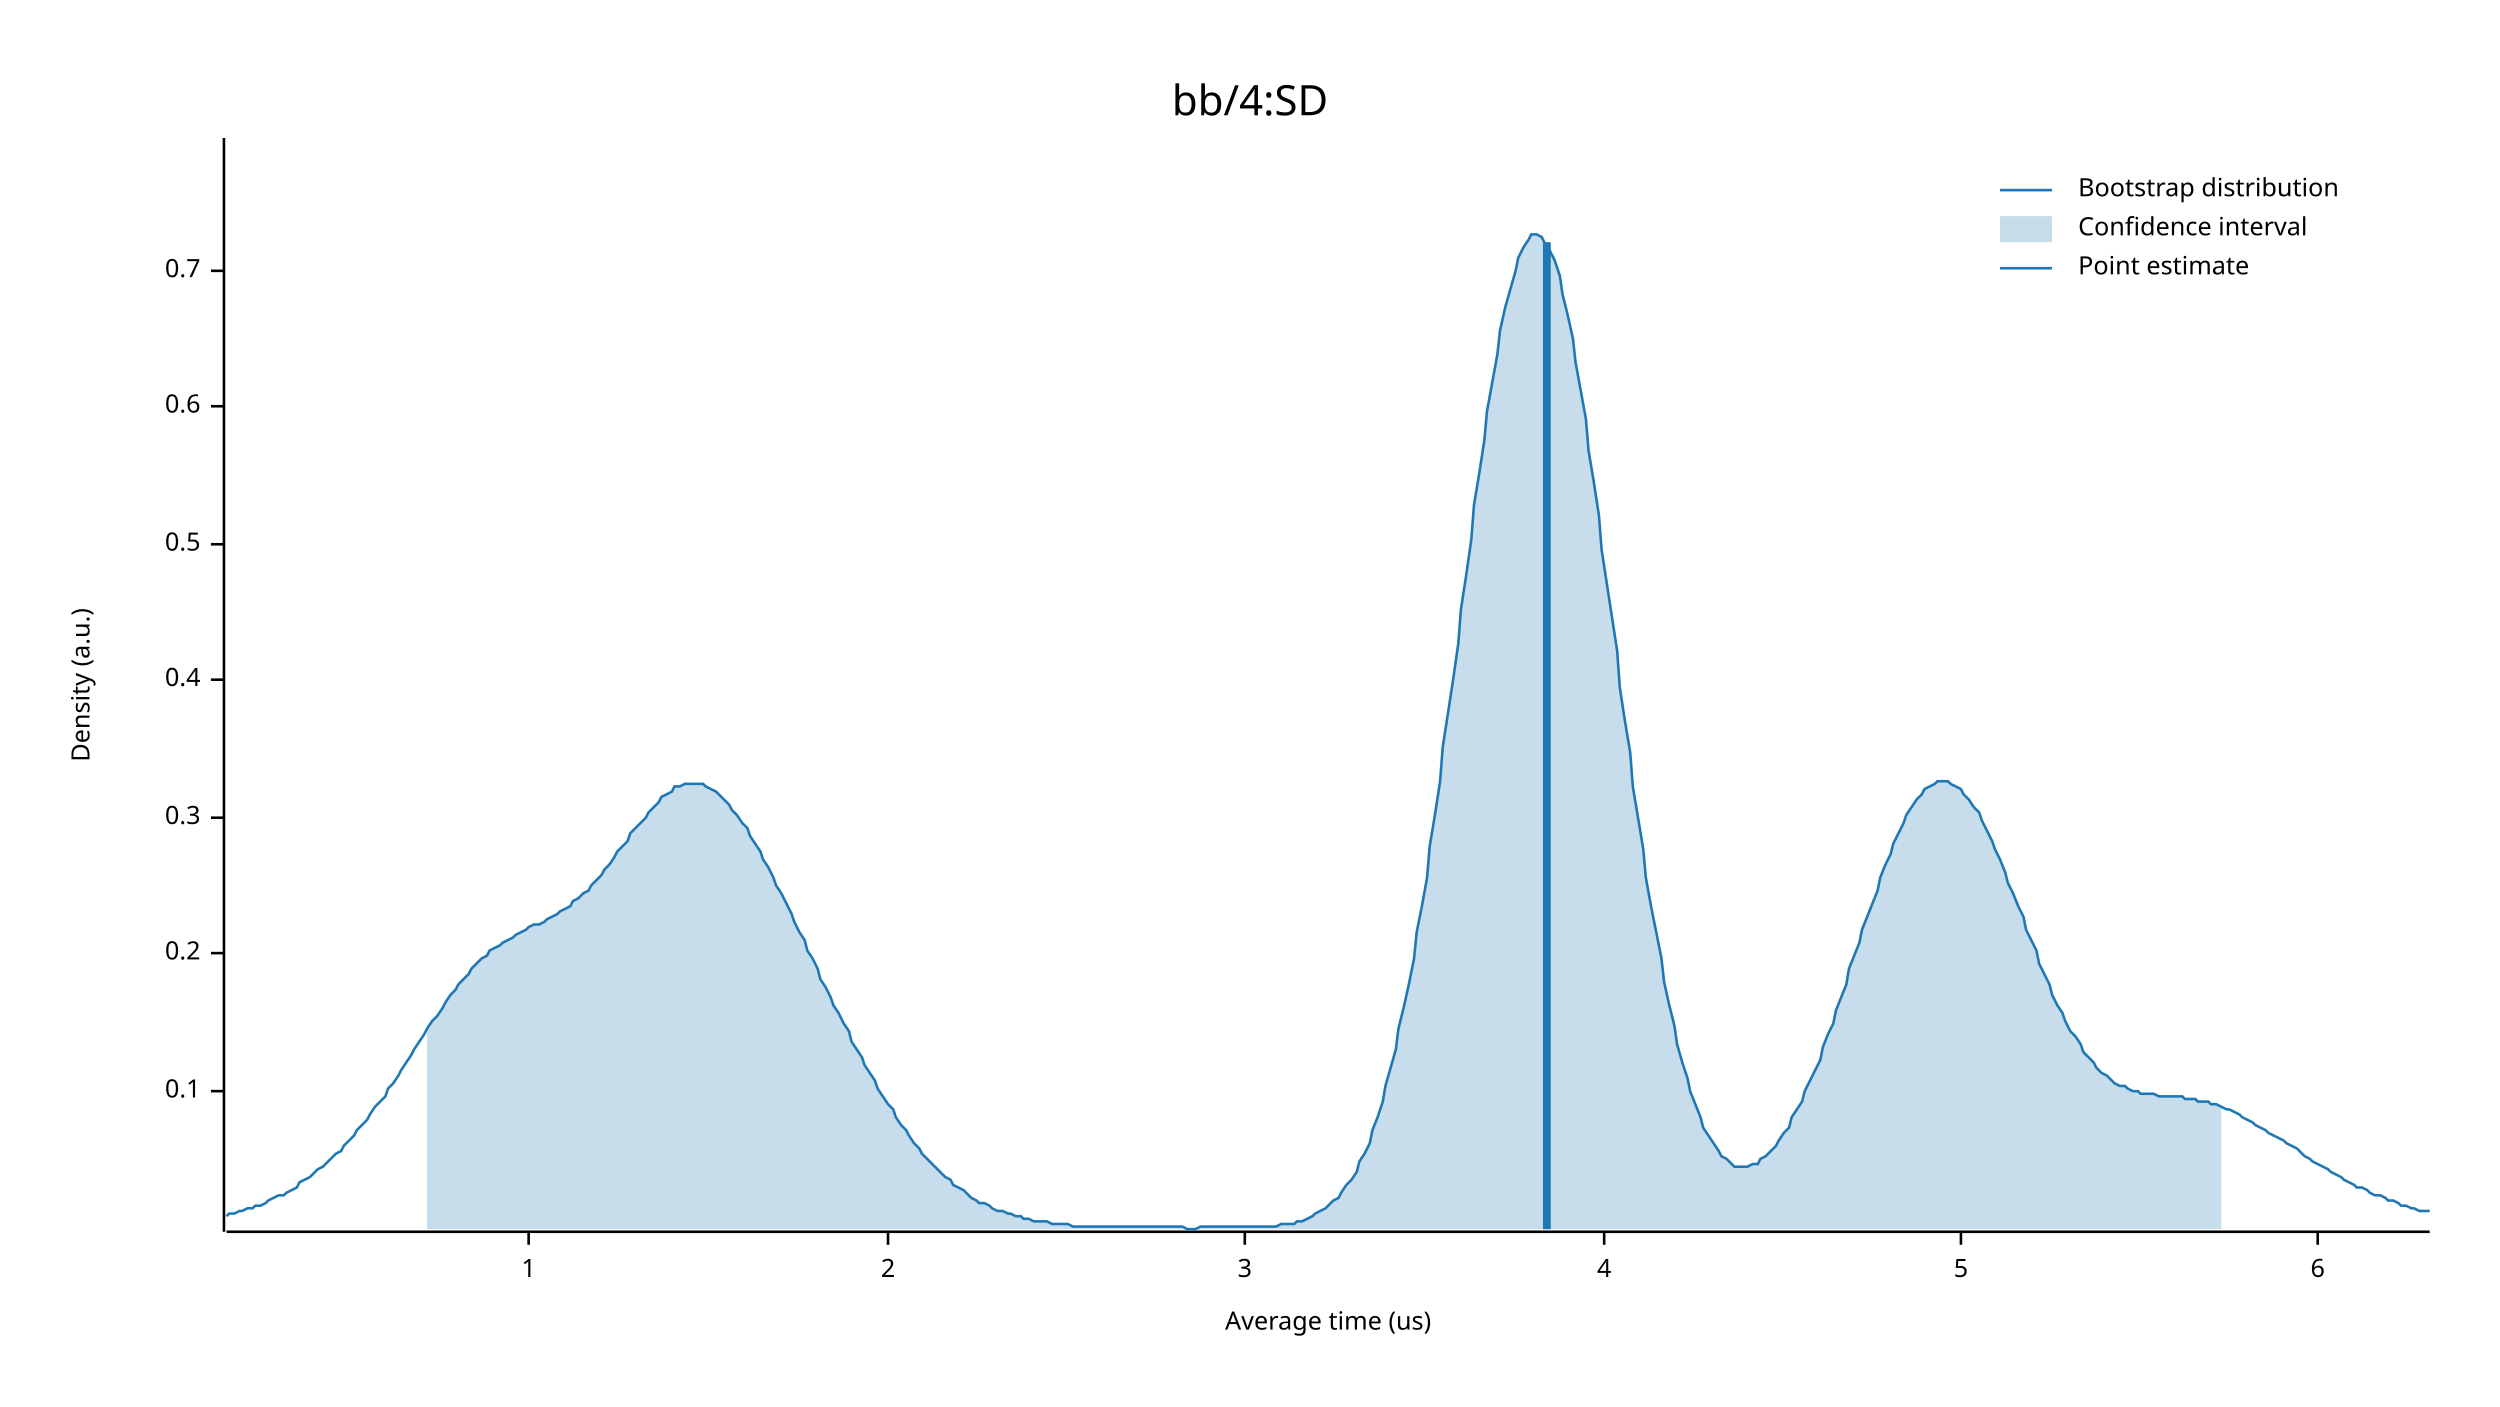
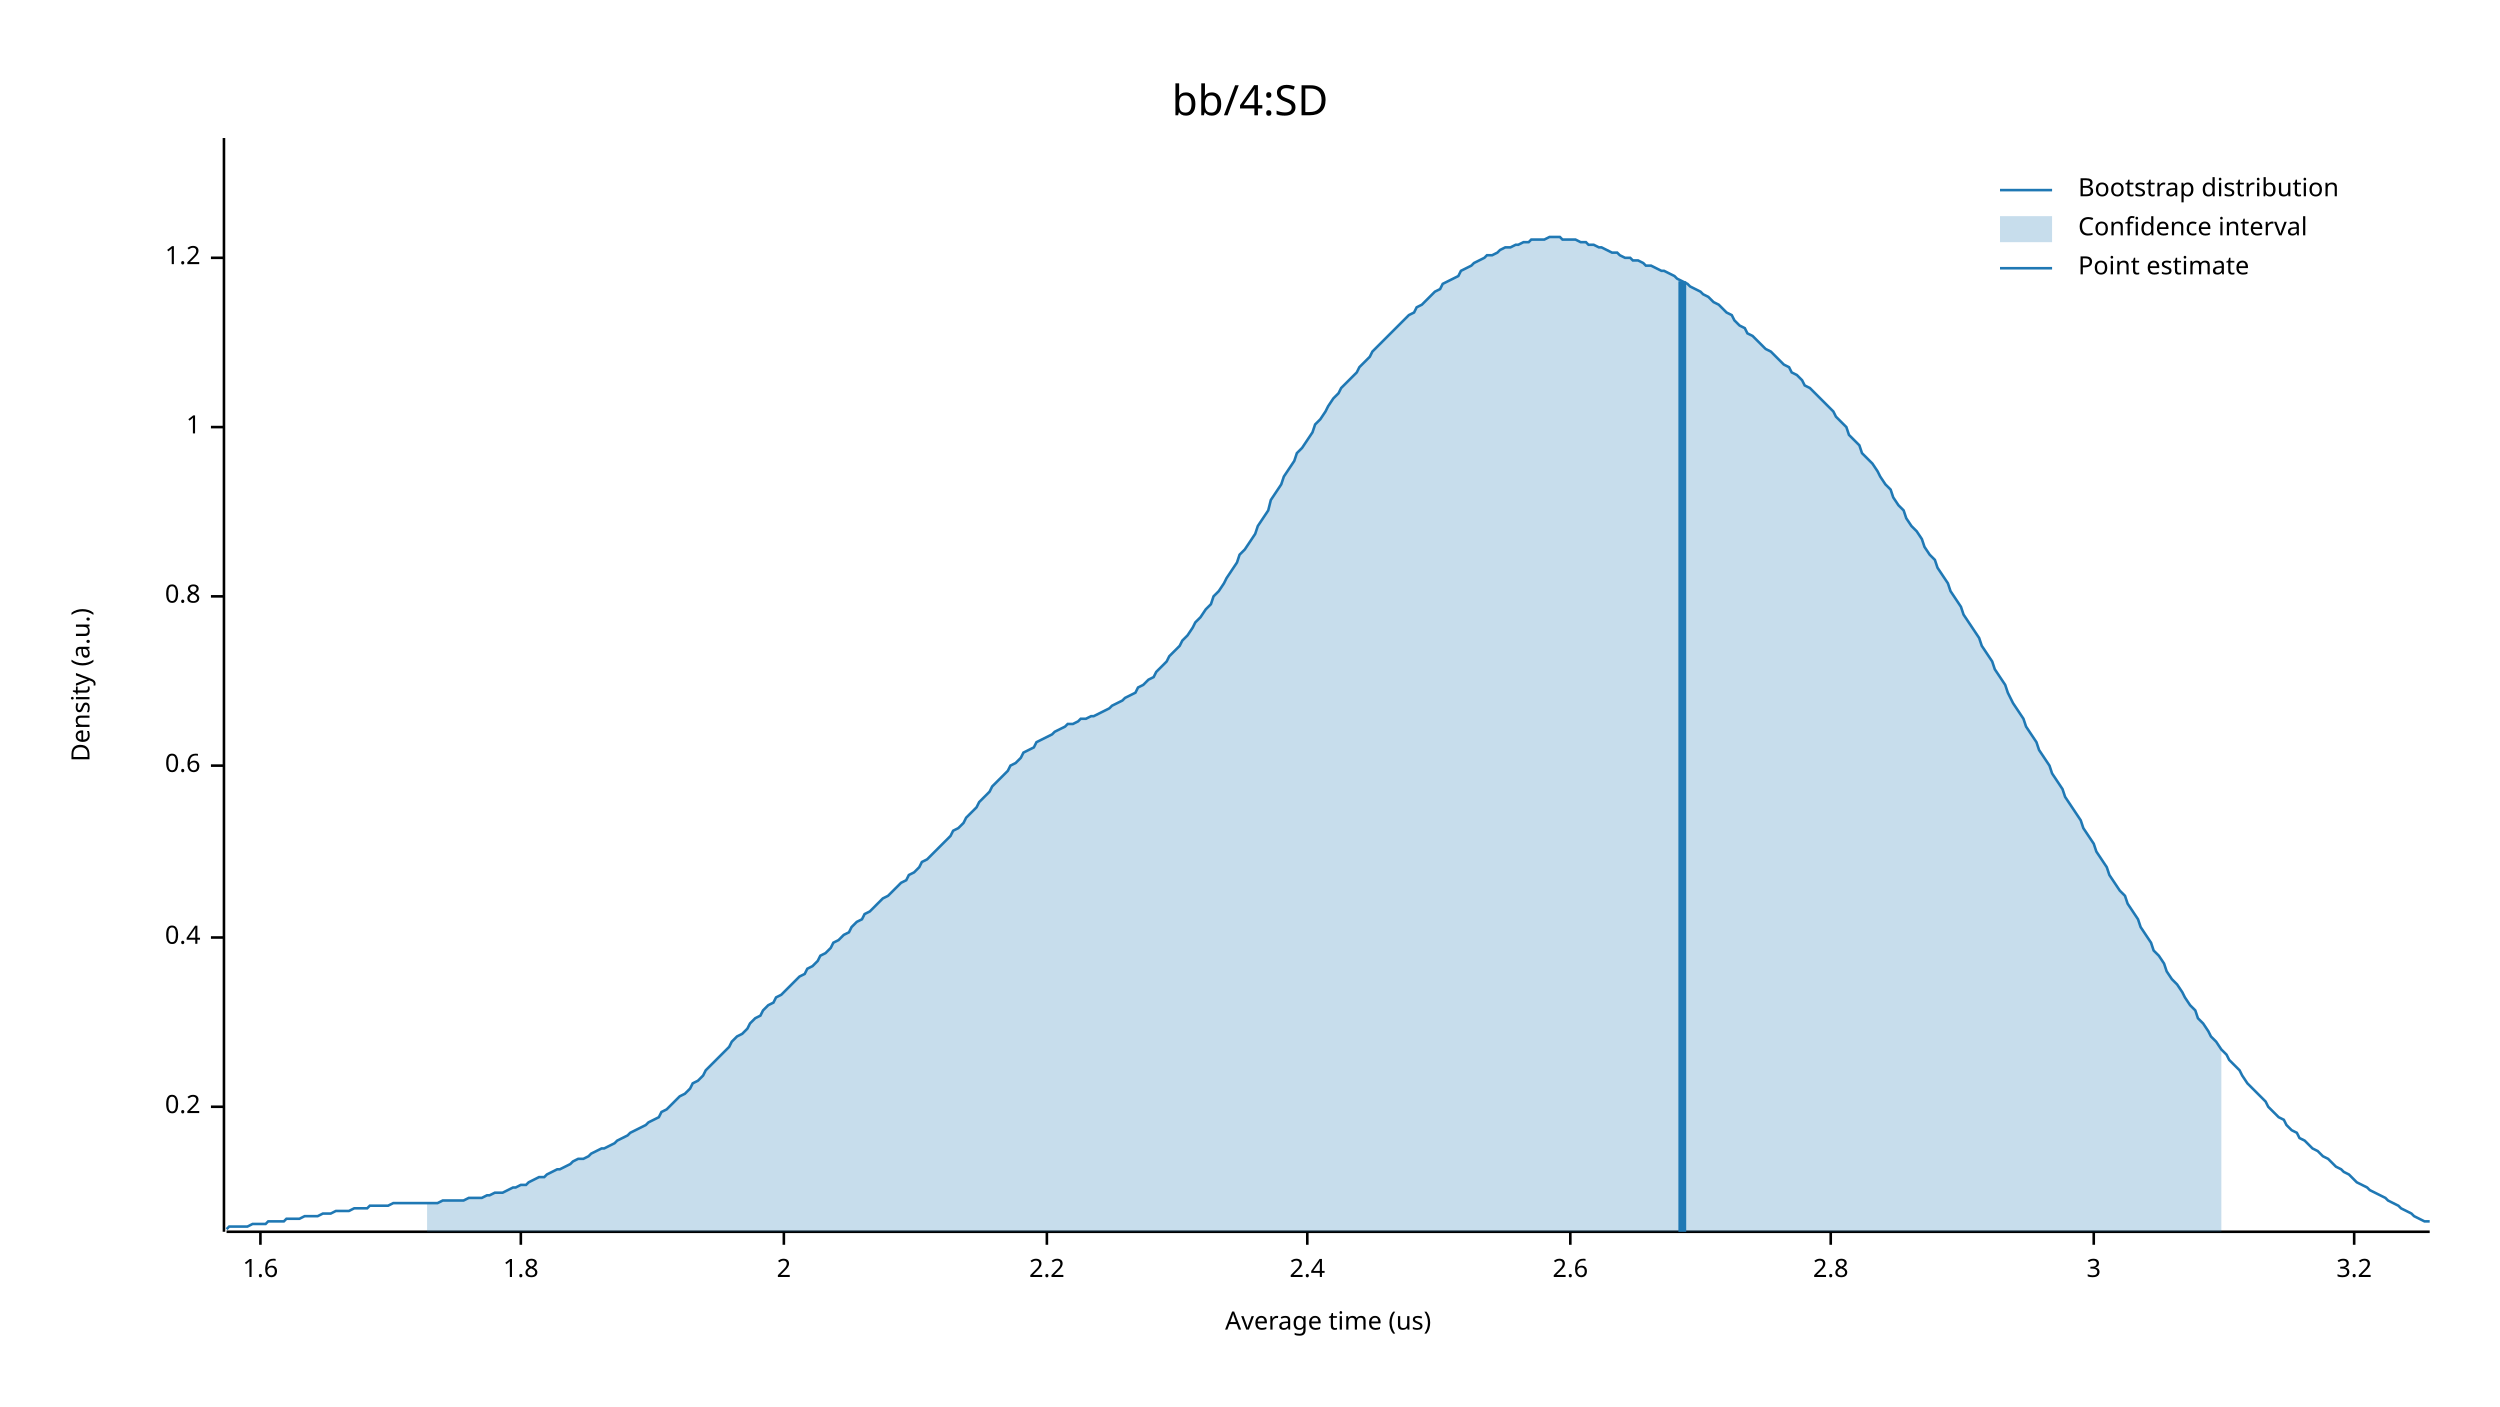
<svg xmlns="http://www.w3.org/2000/svg" width="960" height="540" viewBox="0 0 960 540">
  <text x="480" y="32" dy="0.76em" text-anchor="middle" font-family="sans-serif" font-size="16.129" opacity="1" fill="#000000">
bb/4:SD
</text>
  <text x="27" y="263" dy="0.76em" text-anchor="middle" font-family="sans-serif" font-size="9.677" opacity="1" fill="#000000" transform="rotate(270, 27, 263)">
Density (a.u.)
</text>
  <text x="510" y="513" dy="-0.5ex" text-anchor="middle" font-family="sans-serif" font-size="9.677" opacity="1" fill="#000000">
Average time (us)
</text>
  <polyline fill="none" opacity="1" stroke="#000000" stroke-width="1" points="86,53 86,473 " />
-   <text x="77" y="419" dy="0.5ex" text-anchor="end" font-family="sans-serif" font-size="9.677" opacity="1" fill="#000000">
- 0.1
- </text>
-   <polyline fill="none" opacity="1" stroke="#000000" stroke-width="1" points="81,419 86,419 " />
-   <text x="77" y="366" dy="0.5ex" text-anchor="end" font-family="sans-serif" font-size="9.677" opacity="1" fill="#000000">
+   <text x="77" y="425" dy="0.5ex" text-anchor="end" font-family="sans-serif" font-size="9.677" opacity="1" fill="#000000">
0.2
</text>
-   <polyline fill="none" opacity="1" stroke="#000000" stroke-width="1" points="81,366 86,366 " />
-   <text x="77" y="314" dy="0.5ex" text-anchor="end" font-family="sans-serif" font-size="9.677" opacity="1" fill="#000000">
- 0.3
- </text>
-   <polyline fill="none" opacity="1" stroke="#000000" stroke-width="1" points="81,314 86,314 " />
-   <text x="77" y="261" dy="0.5ex" text-anchor="end" font-family="sans-serif" font-size="9.677" opacity="1" fill="#000000">
+   <polyline fill="none" opacity="1" stroke="#000000" stroke-width="1" points="81,425 86,425 " />
+   <text x="77" y="360" dy="0.5ex" text-anchor="end" font-family="sans-serif" font-size="9.677" opacity="1" fill="#000000">
0.4
</text>
-   <polyline fill="none" opacity="1" stroke="#000000" stroke-width="1" points="81,261 86,261 " />
-   <text x="77" y="209" dy="0.5ex" text-anchor="end" font-family="sans-serif" font-size="9.677" opacity="1" fill="#000000">
- 0.5
- </text>
-   <polyline fill="none" opacity="1" stroke="#000000" stroke-width="1" points="81,209 86,209 " />
-   <text x="77" y="156" dy="0.5ex" text-anchor="end" font-family="sans-serif" font-size="9.677" opacity="1" fill="#000000">
+   <polyline fill="none" opacity="1" stroke="#000000" stroke-width="1" points="81,360 86,360 " />
+   <text x="77" y="294" dy="0.5ex" text-anchor="end" font-family="sans-serif" font-size="9.677" opacity="1" fill="#000000">
0.6
</text>
-   <polyline fill="none" opacity="1" stroke="#000000" stroke-width="1" points="81,156 86,156 " />
-   <text x="77" y="104" dy="0.5ex" text-anchor="end" font-family="sans-serif" font-size="9.677" opacity="1" fill="#000000">
- 0.7
+   <polyline fill="none" opacity="1" stroke="#000000" stroke-width="1" points="81,294 86,294 " />
+   <text x="77" y="229" dy="0.5ex" text-anchor="end" font-family="sans-serif" font-size="9.677" opacity="1" fill="#000000">
+ 0.8
</text>
-   <polyline fill="none" opacity="1" stroke="#000000" stroke-width="1" points="81,104 86,104 " />
-   <polyline fill="none" opacity="1" stroke="#000000" stroke-width="1" points="87,473 933,473 " />
-   <text x="203" y="483" dy="0.76em" text-anchor="middle" font-family="sans-serif" font-size="9.677" opacity="1" fill="#000000">
+   <polyline fill="none" opacity="1" stroke="#000000" stroke-width="1" points="81,229 86,229 " />
+   <text x="77" y="164" dy="0.5ex" text-anchor="end" font-family="sans-serif" font-size="9.677" opacity="1" fill="#000000">
1
</text>
-   <polyline fill="none" opacity="1" stroke="#000000" stroke-width="1" points="203,473 203,478 " />
-   <text x="341" y="483" dy="0.76em" text-anchor="middle" font-family="sans-serif" font-size="9.677" opacity="1" fill="#000000">
+   <polyline fill="none" opacity="1" stroke="#000000" stroke-width="1" points="81,164 86,164 " />
+   <text x="77" y="99" dy="0.5ex" text-anchor="end" font-family="sans-serif" font-size="9.677" opacity="1" fill="#000000">
+ 1.2
+ </text>
+   <polyline fill="none" opacity="1" stroke="#000000" stroke-width="1" points="81,99 86,99 " />
+   <polyline fill="none" opacity="1" stroke="#000000" stroke-width="1" points="87,473 933,473 " />
+   <text x="100" y="483" dy="0.76em" text-anchor="middle" font-family="sans-serif" font-size="9.677" opacity="1" fill="#000000">
+ 1.6
+ </text>
+   <polyline fill="none" opacity="1" stroke="#000000" stroke-width="1" points="100,473 100,478 " />
+   <text x="200" y="483" dy="0.76em" text-anchor="middle" font-family="sans-serif" font-size="9.677" opacity="1" fill="#000000">
+ 1.8
+ </text>
+   <polyline fill="none" opacity="1" stroke="#000000" stroke-width="1" points="200,473 200,478 " />
+   <text x="301" y="483" dy="0.76em" text-anchor="middle" font-family="sans-serif" font-size="9.677" opacity="1" fill="#000000">
2
</text>
-   <polyline fill="none" opacity="1" stroke="#000000" stroke-width="1" points="341,473 341,478 " />
-   <text x="478" y="483" dy="0.76em" text-anchor="middle" font-family="sans-serif" font-size="9.677" opacity="1" fill="#000000">
+   <polyline fill="none" opacity="1" stroke="#000000" stroke-width="1" points="301,473 301,478 " />
+   <text x="402" y="483" dy="0.76em" text-anchor="middle" font-family="sans-serif" font-size="9.677" opacity="1" fill="#000000">
+ 2.2
+ </text>
+   <polyline fill="none" opacity="1" stroke="#000000" stroke-width="1" points="402,473 402,478 " />
+   <text x="502" y="483" dy="0.76em" text-anchor="middle" font-family="sans-serif" font-size="9.677" opacity="1" fill="#000000">
+ 2.4
+ </text>
+   <polyline fill="none" opacity="1" stroke="#000000" stroke-width="1" points="502,473 502,478 " />
+   <text x="603" y="483" dy="0.76em" text-anchor="middle" font-family="sans-serif" font-size="9.677" opacity="1" fill="#000000">
+ 2.6
+ </text>
+   <polyline fill="none" opacity="1" stroke="#000000" stroke-width="1" points="603,473 603,478 " />
+   <text x="703" y="483" dy="0.76em" text-anchor="middle" font-family="sans-serif" font-size="9.677" opacity="1" fill="#000000">
+ 2.8
+ </text>
+   <polyline fill="none" opacity="1" stroke="#000000" stroke-width="1" points="703,473 703,478 " />
+   <text x="804" y="483" dy="0.76em" text-anchor="middle" font-family="sans-serif" font-size="9.677" opacity="1" fill="#000000">
3
</text>
-   <polyline fill="none" opacity="1" stroke="#000000" stroke-width="1" points="478,473 478,478 " />
-   <text x="616" y="483" dy="0.76em" text-anchor="middle" font-family="sans-serif" font-size="9.677" opacity="1" fill="#000000">
- 4
+   <polyline fill="none" opacity="1" stroke="#000000" stroke-width="1" points="804,473 804,478 " />
+   <text x="904" y="483" dy="0.76em" text-anchor="middle" font-family="sans-serif" font-size="9.677" opacity="1" fill="#000000">
+ 3.2
</text>
-   <polyline fill="none" opacity="1" stroke="#000000" stroke-width="1" points="616,473 616,478 " />
-   <text x="753" y="483" dy="0.76em" text-anchor="middle" font-family="sans-serif" font-size="9.677" opacity="1" fill="#000000">
- 5
- </text>
-   <polyline fill="none" opacity="1" stroke="#000000" stroke-width="1" points="753,473 753,478 " />
-   <text x="890" y="483" dy="0.76em" text-anchor="middle" font-family="sans-serif" font-size="9.677" opacity="1" fill="#000000">
- 6
- </text>
-   <polyline fill="none" opacity="1" stroke="#000000" stroke-width="1" points="890,473 890,478 " />
-   <polyline fill="none" opacity="1" stroke="#1F78B4" stroke-width="1" points="87,467 88,466 90,466 92,465 93,465 95,464 97,464 98,463 100,463 102,462 103,461 105,460 107,459 109,459 110,458 112,457 114,456 115,454 117,453 119,452 120,451 122,449 124,448 125,447 127,445 129,443 131,442 132,440 134,438 136,436 137,434 139,432 141,430 142,428 144,425 146,423 148,421 149,418 151,416 153,413 154,411 156,408 158,405 159,403 161,400 163,397 164,395 166,392 168,390 170,387 171,385 173,382 175,380 176,378 178,376 180,374 181,372 183,370 185,368 187,367 188,365 190,364 192,363 193,362 195,361 197,360 198,359 200,358 202,357 203,356 205,355 207,355 209,354 210,353 212,352 214,351 215,350 217,349 219,348 220,346 222,345 224,343 226,342 227,340 229,338 231,336 232,334 234,332 236,329 237,327 239,325 241,323 242,320 244,318 246,316 248,314 249,312 251,310 253,308 254,306 256,305 258,304 259,302 261,302 263,301 265,301 266,301 268,301 270,301 271,302 273,303 275,304 276,305 278,307 280,309 281,311 283,313 285,316 287,318 288,321 290,324 292,327 293,330 295,333 297,337 298,340 300,343 302,347 304,351 305,354 307,358 309,361 310,365 312,368 314,372 315,376 317,379 319,383 320,386 322,389 324,393 326,396 327,400 329,403 331,406 332,409 334,412 336,415 337,418 339,421 341,424 343,426 344,429 346,432 348,434 349,436 351,439 353,441 354,443 356,445 358,447 359,448 361,450 363,452 365,453 366,455 368,456 370,457 371,458 373,460 375,461 376,462 378,462 380,463 381,464 383,465 385,465 387,466 388,466 390,467 392,467 393,468 395,468 397,469 398,469 400,469 402,469 404,470 405,470 407,470 409,470 410,470 412,471 414,471 415,471 417,471 419,471 420,471 422,471 424,471 426,471 427,471 429,471 431,471 432,471 434,471 436,471 437,471 439,471 441,471 443,471 444,471 446,471 448,471 449,471 451,471 453,471 454,471 456,472 458,472 459,472 461,471 463,471 465,471 466,471 468,471 470,471 471,471 473,471 475,471 476,471 478,471 480,471 482,471 483,471 485,471 487,471 488,471 490,471 492,470 493,470 495,470 497,470 498,469 500,469 502,468 504,467 505,466 507,465 509,464 510,463 512,461 514,460 515,458 517,455 519,453 521,450 522,446 524,443 526,439 527,434 529,429 531,423 532,417 534,410 536,403 537,395 539,387 541,378 543,368 544,358 546,348 548,337 549,325 551,313 553,300 554,287 556,274 558,261 560,247 561,234 563,221 565,207 566,194 568,182 570,169 571,158 573,147 575,136 576,127 578,118 580,111 582,104 583,99 585,95 587,92 588,90 590,90 592,91 593,93 595,96 597,100 599,106 600,113 602,121 604,130 605,139 607,150 609,161 610,173 612,185 614,198 615,211 617,224 619,237 621,250 622,264 624,277 626,289 627,302 629,314 631,326 632,337 634,348 636,358 638,368 639,377 641,386 643,394 644,401 646,408 648,414 649,419 651,424 653,429 654,433 656,436 658,439 660,442 661,444 663,445 665,447 666,448 668,448 670,448 671,448 673,447 675,447 676,445 678,444 680,442 682,440 683,438 685,435 687,433 688,429 690,426 692,423 693,419 695,415 697,411 699,407 700,402 702,397 704,393 705,388 707,383 709,378 710,372 712,367 714,362 715,357 717,352 719,347 721,342 722,337 724,332 726,328 727,324 729,320 731,316 732,313 734,310 736,307 738,305 739,303 741,302 743,301 744,300 746,300 748,300 749,301 751,302 753,303 754,305 756,307 758,310 760,312 761,315 763,319 765,323 766,326 768,330 770,335 771,339 773,343 775,348 777,352 778,357 780,361 782,365 783,370 785,374 787,378 788,382 790,386 792,389 793,392 795,396 797,398 799,401 800,404 802,406 804,408 805,410 807,412 809,413 810,414 812,416 814,417 816,417 817,418 819,419 821,419 822,420 824,420 826,420 827,420 829,421 831,421 832,421 834,421 836,421 838,421 839,422 841,422 843,422 844,423 846,423 848,423 849,424 851,424 853,425 855,426 856,426 858,427 860,428 861,429 863,430 865,431 866,432 868,433 870,434 871,435 873,436 875,437 877,438 878,439 880,440 882,441 883,442 885,444 887,445 888,446 890,447 892,448 894,449 895,450 897,451 899,452 900,453 902,454 904,455 905,456 907,456 909,457 910,458 912,459 914,459 916,460 917,461 919,461 921,462 922,463 924,463 926,464 927,464 929,465 931,465 933,465 " />
-   <polygon opacity="0.25" fill="#1F78B4" points="164,395 166,392 168,390 170,387 171,385 173,382 175,380 176,378 178,376 180,374 181,372 183,370 185,368 187,367 188,365 190,364 192,363 193,362 195,361 197,360 198,359 200,358 202,357 203,356 205,355 207,355 209,354 210,353 212,352 214,351 215,350 217,349 219,348 220,346 222,345 224,343 226,342 227,340 229,338 231,336 232,334 234,332 236,329 237,327 239,325 241,323 242,320 244,318 246,316 248,314 249,312 251,310 253,308 254,306 256,305 258,304 259,302 261,302 263,301 265,301 266,301 268,301 270,301 271,302 273,303 275,304 276,305 278,307 280,309 281,311 283,313 285,316 287,318 288,321 290,324 292,327 293,330 295,333 297,337 298,340 300,343 302,347 304,351 305,354 307,358 309,361 310,365 312,368 314,372 315,376 317,379 319,383 320,386 322,389 324,393 326,396 327,400 329,403 331,406 332,409 334,412 336,415 337,418 339,421 341,424 343,426 344,429 346,432 348,434 349,436 351,439 353,441 354,443 356,445 358,447 359,448 361,450 363,452 365,453 366,455 368,456 370,457 371,458 373,460 375,461 376,462 378,462 380,463 381,464 383,465 385,465 387,466 388,466 390,467 392,467 393,468 395,468 397,469 398,469 400,469 402,469 404,470 405,470 407,470 409,470 410,470 412,471 414,471 415,471 417,471 419,471 420,471 422,471 424,471 426,471 427,471 429,471 431,471 432,471 434,471 436,471 437,471 439,471 441,471 443,471 444,471 446,471 448,471 449,471 451,471 453,471 454,471 456,472 458,472 459,472 461,471 463,471 465,471 466,471 468,471 470,471 471,471 473,471 475,471 476,471 478,471 480,471 482,471 483,471 485,471 487,471 488,471 490,471 492,470 493,470 495,470 497,470 498,469 500,469 502,468 504,467 505,466 507,465 509,464 510,463 512,461 514,460 515,458 517,455 519,453 521,450 522,446 524,443 526,439 527,434 529,429 531,423 532,417 534,410 536,403 537,395 539,387 541,378 543,368 544,358 546,348 548,337 549,325 551,313 553,300 554,287 556,274 558,261 560,247 561,234 563,221 565,207 566,194 568,182 570,169 571,158 573,147 575,136 576,127 578,118 580,111 582,104 583,99 585,95 587,92 588,90 590,90 592,91 593,93 595,96 597,100 599,106 600,113 602,121 604,130 605,139 607,150 609,161 610,173 612,185 614,198 615,211 617,224 619,237 621,250 622,264 624,277 626,289 627,302 629,314 631,326 632,337 634,348 636,358 638,368 639,377 641,386 643,394 644,401 646,408 648,414 649,419 651,424 653,429 654,433 656,436 658,439 660,442 661,444 663,445 665,447 666,448 668,448 670,448 671,448 673,447 675,447 676,445 678,444 680,442 682,440 683,438 685,435 687,433 688,429 690,426 692,423 693,419 695,415 697,411 699,407 700,402 702,397 704,393 705,388 707,383 709,378 710,372 712,367 714,362 715,357 717,352 719,347 721,342 722,337 724,332 726,328 727,324 729,320 731,316 732,313 734,310 736,307 738,305 739,303 741,302 743,301 744,300 746,300 748,300 749,301 751,302 753,303 754,305 756,307 758,310 760,312 761,315 763,319 765,323 766,326 768,330 770,335 771,339 773,343 775,348 777,352 778,357 780,361 782,365 783,370 785,374 787,378 788,382 790,386 792,389 793,392 795,396 797,398 799,401 800,404 802,406 804,408 805,410 807,412 809,413 810,414 812,416 814,417 816,417 817,418 819,419 821,419 822,420 824,420 826,420 827,420 829,421 831,421 832,421 834,421 836,421 838,421 839,422 841,422 843,422 844,423 846,423 848,423 849,424 851,424 853,425 853,472 164,472 " />
-   <polyline fill="none" opacity="1" stroke="#1F78B4" stroke-width="3" points="594,472 594,93 " />
+   <polyline fill="none" opacity="1" stroke="#000000" stroke-width="1" points="904,473 904,478 " />
+   <polyline fill="none" opacity="1" stroke="#1F78B4" stroke-width="1" points="87,472 88,471 90,471 92,471 93,471 95,471 97,470 98,470 100,470 102,470 103,469 105,469 107,469 109,469 110,468 112,468 114,468 115,468 117,467 119,467 120,467 122,467 124,466 125,466 127,466 129,465 131,465 132,465 134,465 136,464 137,464 139,464 141,464 142,463 144,463 146,463 148,463 149,463 151,462 153,462 154,462 156,462 158,462 159,462 161,462 163,462 164,462 166,462 168,462 170,461 171,461 173,461 175,461 176,461 178,461 180,460 181,460 183,460 185,460 187,459 188,459 190,458 192,458 193,458 195,457 197,456 198,456 200,455 202,455 203,454 205,453 207,452 209,452 210,451 212,450 214,449 215,449 217,448 219,447 220,446 222,445 224,445 226,444 227,443 229,442 231,441 232,441 234,440 236,439 237,438 239,437 241,436 242,435 244,434 246,433 248,432 249,431 251,430 253,429 254,427 256,426 258,424 259,423 261,421 263,420 265,418 266,416 268,415 270,413 271,411 273,409 275,407 276,406 278,404 280,402 281,400 283,398 285,397 287,395 288,393 290,391 292,390 293,388 295,386 297,385 298,383 300,382 302,380 304,378 305,377 307,375 309,374 310,372 312,371 314,369 315,367 317,366 319,364 320,362 322,361 324,359 326,358 327,356 329,354 331,353 332,351 334,350 336,348 337,347 339,345 341,344 343,342 344,341 346,339 348,338 349,336 351,335 353,333 354,331 356,330 358,328 359,327 361,325 363,323 365,321 366,319 368,318 370,316 371,314 373,312 375,310 376,308 378,306 380,304 381,302 383,300 385,298 387,296 388,294 390,293 392,291 393,289 395,288 397,287 398,285 400,284 402,283 404,282 405,281 407,280 409,279 410,278 412,278 414,277 415,276 417,276 419,275 420,275 422,274 424,273 426,272 427,271 429,270 431,269 432,268 434,267 436,266 437,264 439,263 441,261 443,260 444,258 446,256 448,254 449,252 451,250 453,248 454,246 456,244 458,241 459,239 461,237 463,234 465,232 466,229 468,227 470,224 471,222 473,219 475,216 476,213 478,211 480,208 482,205 483,202 485,199 487,196 488,192 490,189 492,186 493,183 495,180 497,177 498,174 500,172 502,169 504,166 505,163 507,161 509,158 510,156 512,153 514,151 515,149 517,147 519,145 521,143 522,141 524,139 526,137 527,135 529,133 531,131 532,130 534,128 536,126 537,125 539,123 541,121 543,120 544,118 546,117 548,115 549,114 551,112 553,111 554,109 556,108 558,107 560,106 561,104 563,103 565,102 566,101 568,100 570,99 571,98 573,98 575,97 576,96 578,95 580,95 582,94 583,94 585,93 587,93 588,92 590,92 592,92 593,92 595,91 597,91 599,91 600,92 602,92 604,92 605,92 607,93 609,93 610,94 612,94 614,95 615,95 617,96 619,97 621,97 622,98 624,99 626,99 627,100 629,100 631,101 632,102 634,102 636,103 638,104 639,104 641,105 643,106 644,107 646,108 648,109 649,110 651,111 653,112 654,113 656,114 658,116 660,117 661,118 663,120 665,121 666,123 668,125 670,126 671,128 673,129 675,131 676,132 678,134 680,135 682,137 683,138 685,140 687,141 688,143 690,144 692,146 693,148 695,149 697,151 699,153 700,154 702,156 704,158 705,160 707,162 709,164 710,167 712,169 714,171 715,174 717,176 719,178 721,181 722,183 724,186 726,188 727,191 729,194 731,196 732,199 734,202 736,204 738,207 739,210 741,213 743,215 744,218 746,221 748,224 749,227 751,230 753,233 754,236 756,239 758,242 760,245 761,248 763,251 765,254 766,257 768,260 770,263 771,266 773,270 775,273 777,276 778,279 780,282 782,285 783,288 785,291 787,294 788,297 790,300 792,303 793,306 795,309 797,312 799,315 800,318 802,321 804,324 805,327 807,330 809,333 810,336 812,339 814,342 816,344 817,347 819,350 821,353 822,356 824,359 826,362 827,365 829,367 831,370 832,373 834,376 836,378 838,381 839,383 841,386 843,388 844,391 846,393 848,396 849,398 851,400 853,403 855,405 856,407 858,409 860,411 861,413 863,416 865,418 866,419 868,421 870,423 871,425 873,427 875,429 877,430 878,432 880,434 882,435 883,437 885,438 887,440 888,441 890,442 892,444 894,445 895,446 897,448 899,449 900,450 902,451 904,453 905,454 907,455 909,456 910,457 912,458 914,459 916,460 917,461 919,462 921,463 922,464 924,465 926,466 927,467 929,468 931,469 933,469 " />
+   <polygon opacity="0.25" fill="#1F78B4" points="164,462 166,462 168,462 170,461 171,461 173,461 175,461 176,461 178,461 180,460 181,460 183,460 185,460 187,459 188,459 190,458 192,458 193,458 195,457 197,456 198,456 200,455 202,455 203,454 205,453 207,452 209,452 210,451 212,450 214,449 215,449 217,448 219,447 220,446 222,445 224,445 226,444 227,443 229,442 231,441 232,441 234,440 236,439 237,438 239,437 241,436 242,435 244,434 246,433 248,432 249,431 251,430 253,429 254,427 256,426 258,424 259,423 261,421 263,420 265,418 266,416 268,415 270,413 271,411 273,409 275,407 276,406 278,404 280,402 281,400 283,398 285,397 287,395 288,393 290,391 292,390 293,388 295,386 297,385 298,383 300,382 302,380 304,378 305,377 307,375 309,374 310,372 312,371 314,369 315,367 317,366 319,364 320,362 322,361 324,359 326,358 327,356 329,354 331,353 332,351 334,350 336,348 337,347 339,345 341,344 343,342 344,341 346,339 348,338 349,336 351,335 353,333 354,331 356,330 358,328 359,327 361,325 363,323 365,321 366,319 368,318 370,316 371,314 373,312 375,310 376,308 378,306 380,304 381,302 383,300 385,298 387,296 388,294 390,293 392,291 393,289 395,288 397,287 398,285 400,284 402,283 404,282 405,281 407,280 409,279 410,278 412,278 414,277 415,276 417,276 419,275 420,275 422,274 424,273 426,272 427,271 429,270 431,269 432,268 434,267 436,266 437,264 439,263 441,261 443,260 444,258 446,256 448,254 449,252 451,250 453,248 454,246 456,244 458,241 459,239 461,237 463,234 465,232 466,229 468,227 470,224 471,222 473,219 475,216 476,213 478,211 480,208 482,205 483,202 485,199 487,196 488,192 490,189 492,186 493,183 495,180 497,177 498,174 500,172 502,169 504,166 505,163 507,161 509,158 510,156 512,153 514,151 515,149 517,147 519,145 521,143 522,141 524,139 526,137 527,135 529,133 531,131 532,130 534,128 536,126 537,125 539,123 541,121 543,120 544,118 546,117 548,115 549,114 551,112 553,111 554,109 556,108 558,107 560,106 561,104 563,103 565,102 566,101 568,100 570,99 571,98 573,98 575,97 576,96 578,95 580,95 582,94 583,94 585,93 587,93 588,92 590,92 592,92 593,92 595,91 597,91 599,91 600,92 602,92 604,92 605,92 607,93 609,93 610,94 612,94 614,95 615,95 617,96 619,97 621,97 622,98 624,99 626,99 627,100 629,100 631,101 632,102 634,102 636,103 638,104 639,104 641,105 643,106 644,107 646,108 648,109 649,110 651,111 653,112 654,113 656,114 658,116 660,117 661,118 663,120 665,121 666,123 668,125 670,126 671,128 673,129 675,131 676,132 678,134 680,135 682,137 683,138 685,140 687,141 688,143 690,144 692,146 693,148 695,149 697,151 699,153 700,154 702,156 704,158 705,160 707,162 709,164 710,167 712,169 714,171 715,174 717,176 719,178 721,181 722,183 724,186 726,188 727,191 729,194 731,196 732,199 734,202 736,204 738,207 739,210 741,213 743,215 744,218 746,221 748,224 749,227 751,230 753,233 754,236 756,239 758,242 760,245 761,248 763,251 765,254 766,257 768,260 770,263 771,266 773,270 775,273 777,276 778,279 780,282 782,285 783,288 785,291 787,294 788,297 790,300 792,303 793,306 795,309 797,312 799,315 800,318 802,321 804,324 805,327 807,330 809,333 810,336 812,339 814,342 816,344 817,347 819,350 821,353 822,356 824,359 826,362 827,365 829,367 831,370 832,373 834,376 836,378 838,381 839,383 841,386 843,388 844,391 846,393 848,396 849,398 851,400 853,403 853,473 164,473 " />
+   <polyline fill="none" opacity="1" stroke="#1F78B4" stroke-width="3" points="646,473 646,108 " />
  <text x="798" y="68" dy="0.76em" text-anchor="start" font-family="sans-serif" font-size="9.677" opacity="1" fill="#000000">
Bootstrap distribution
</text>
  <text x="798" y="83" dy="0.76em" text-anchor="start" font-family="sans-serif" font-size="9.677" opacity="1" fill="#000000">
Confidence interval
</text>
  <text x="798" y="98" dy="0.76em" text-anchor="start" font-family="sans-serif" font-size="9.677" opacity="1" fill="#000000">
Point estimate
</text>
  <polyline fill="none" opacity="1" stroke="#1F78B4" stroke-width="1" points="768,73 788,73 " />
  <rect x="768" y="83" width="20" height="10" opacity="0.25" fill="#1F78B4" stroke="none" />
  <polyline fill="none" opacity="1" stroke="#1F78B4" stroke-width="1" points="768,103 788,103 " />
</svg>
